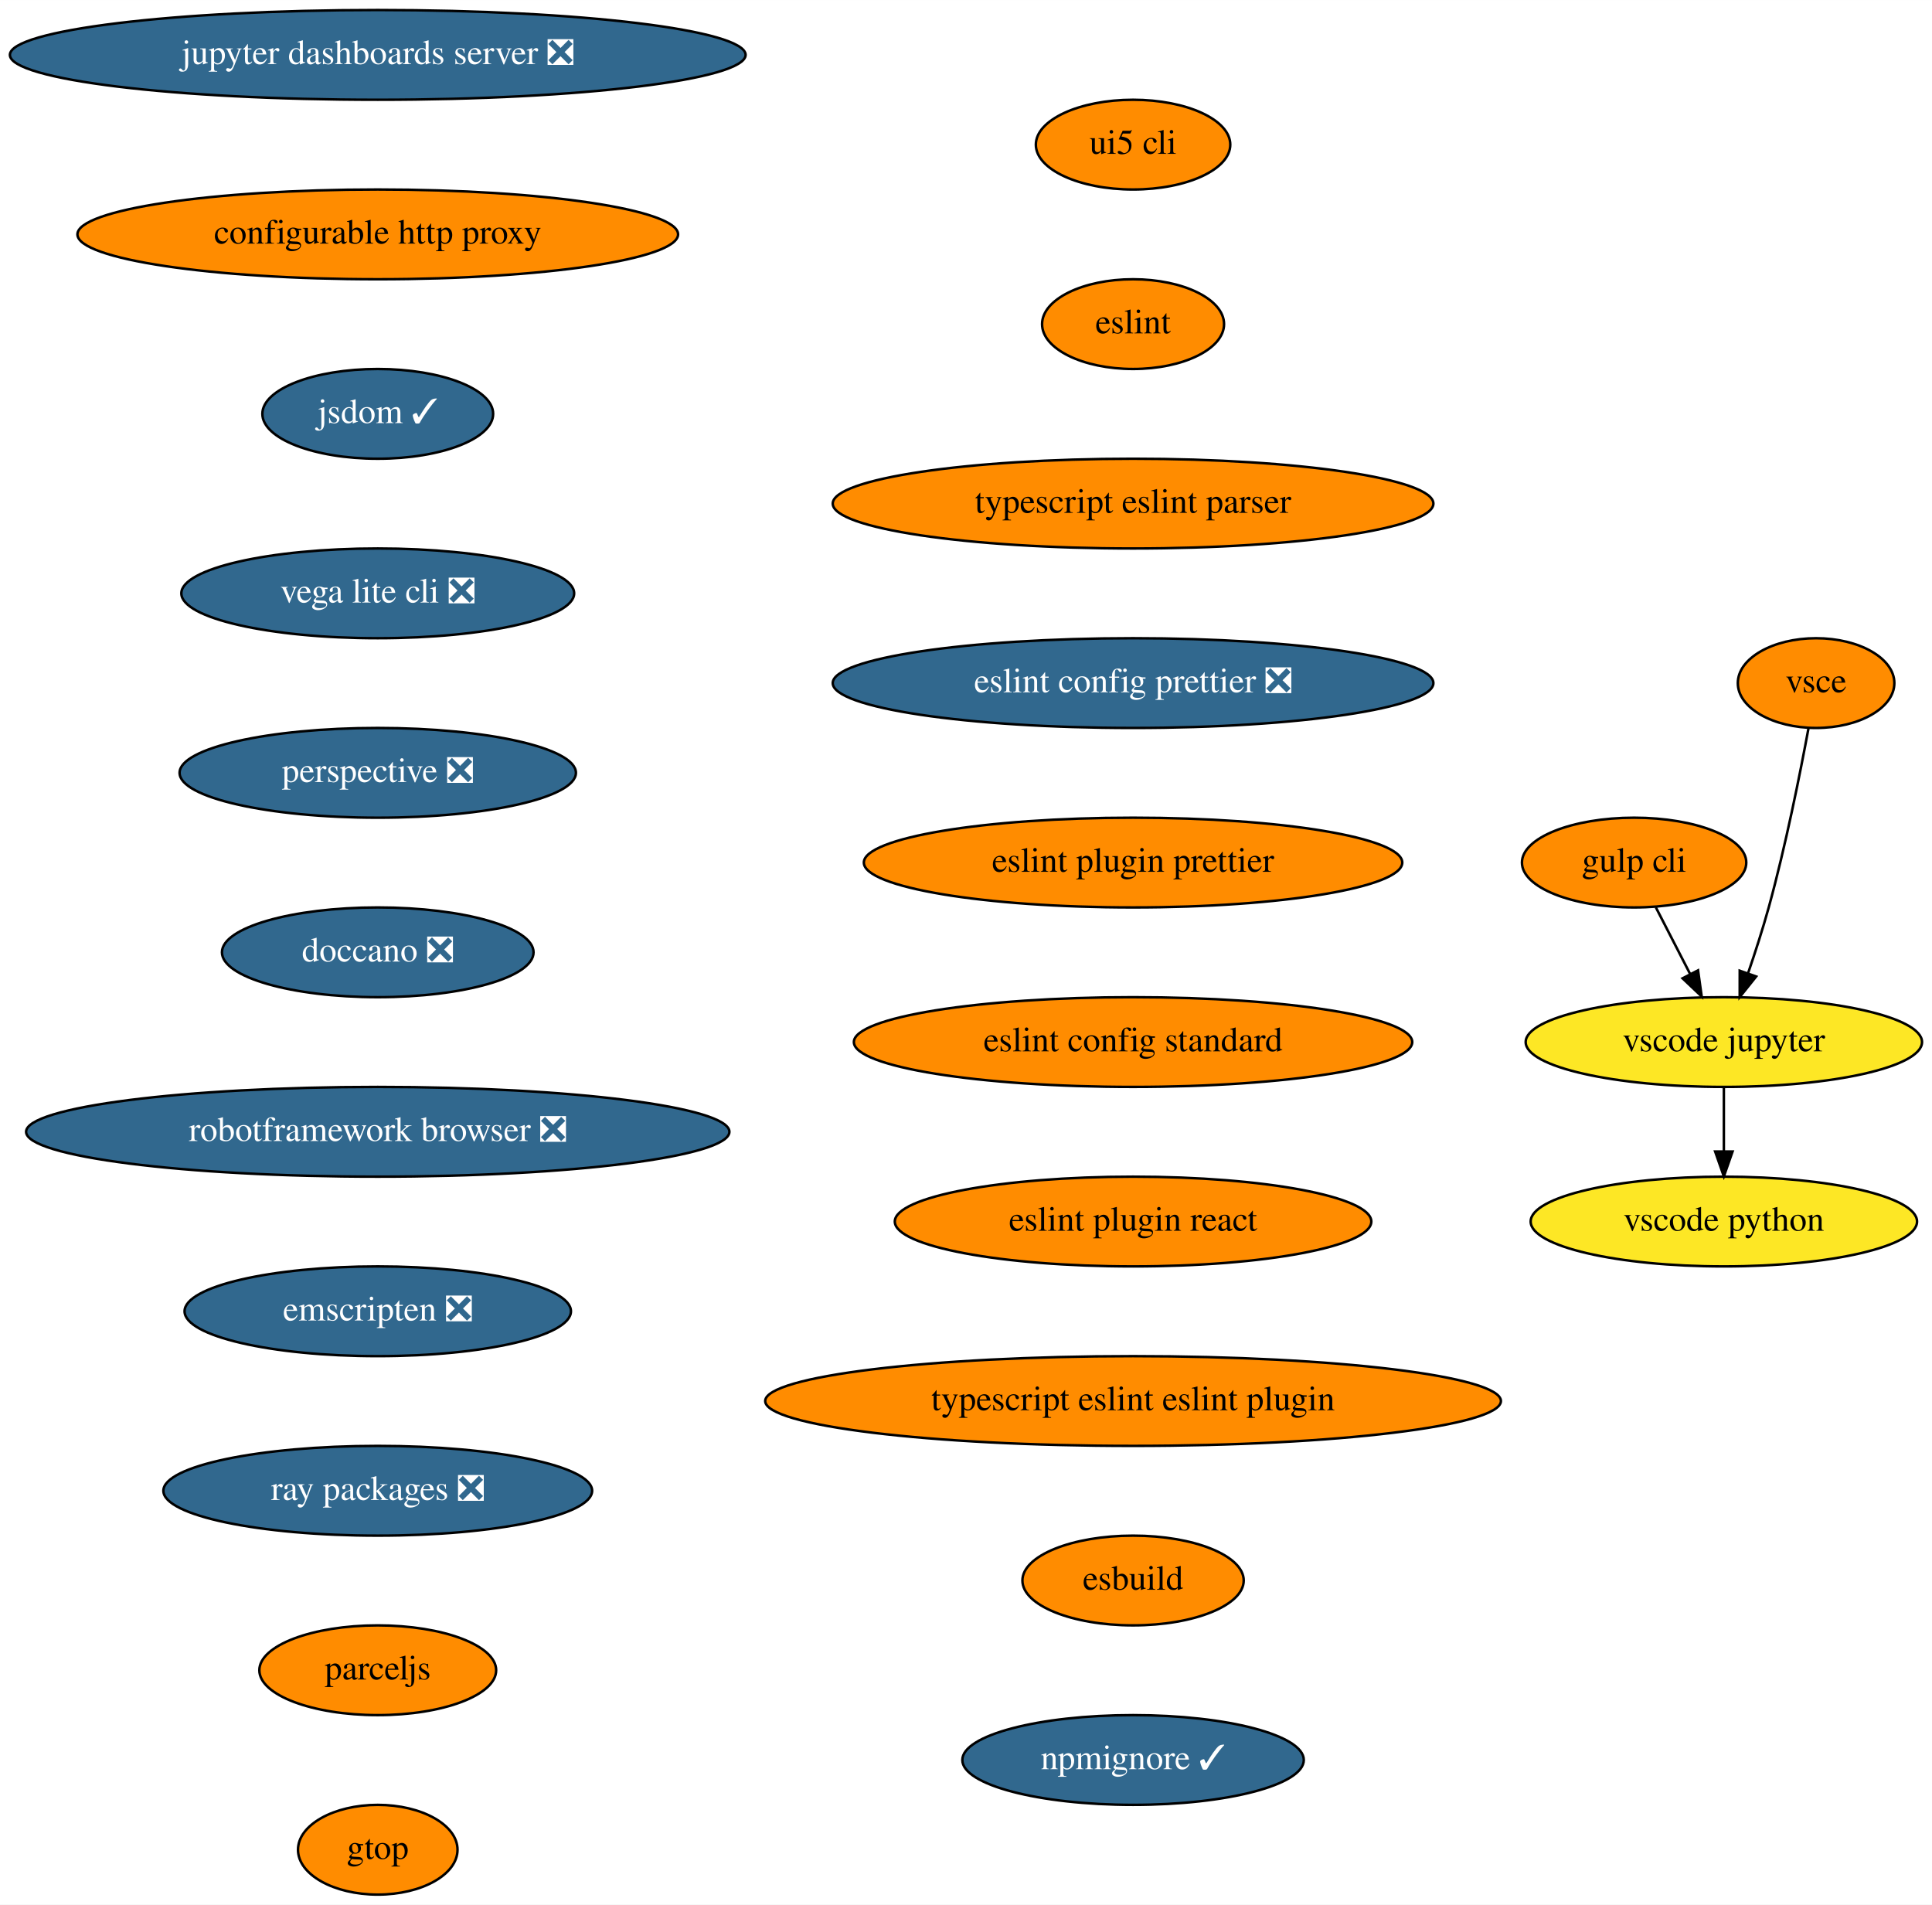
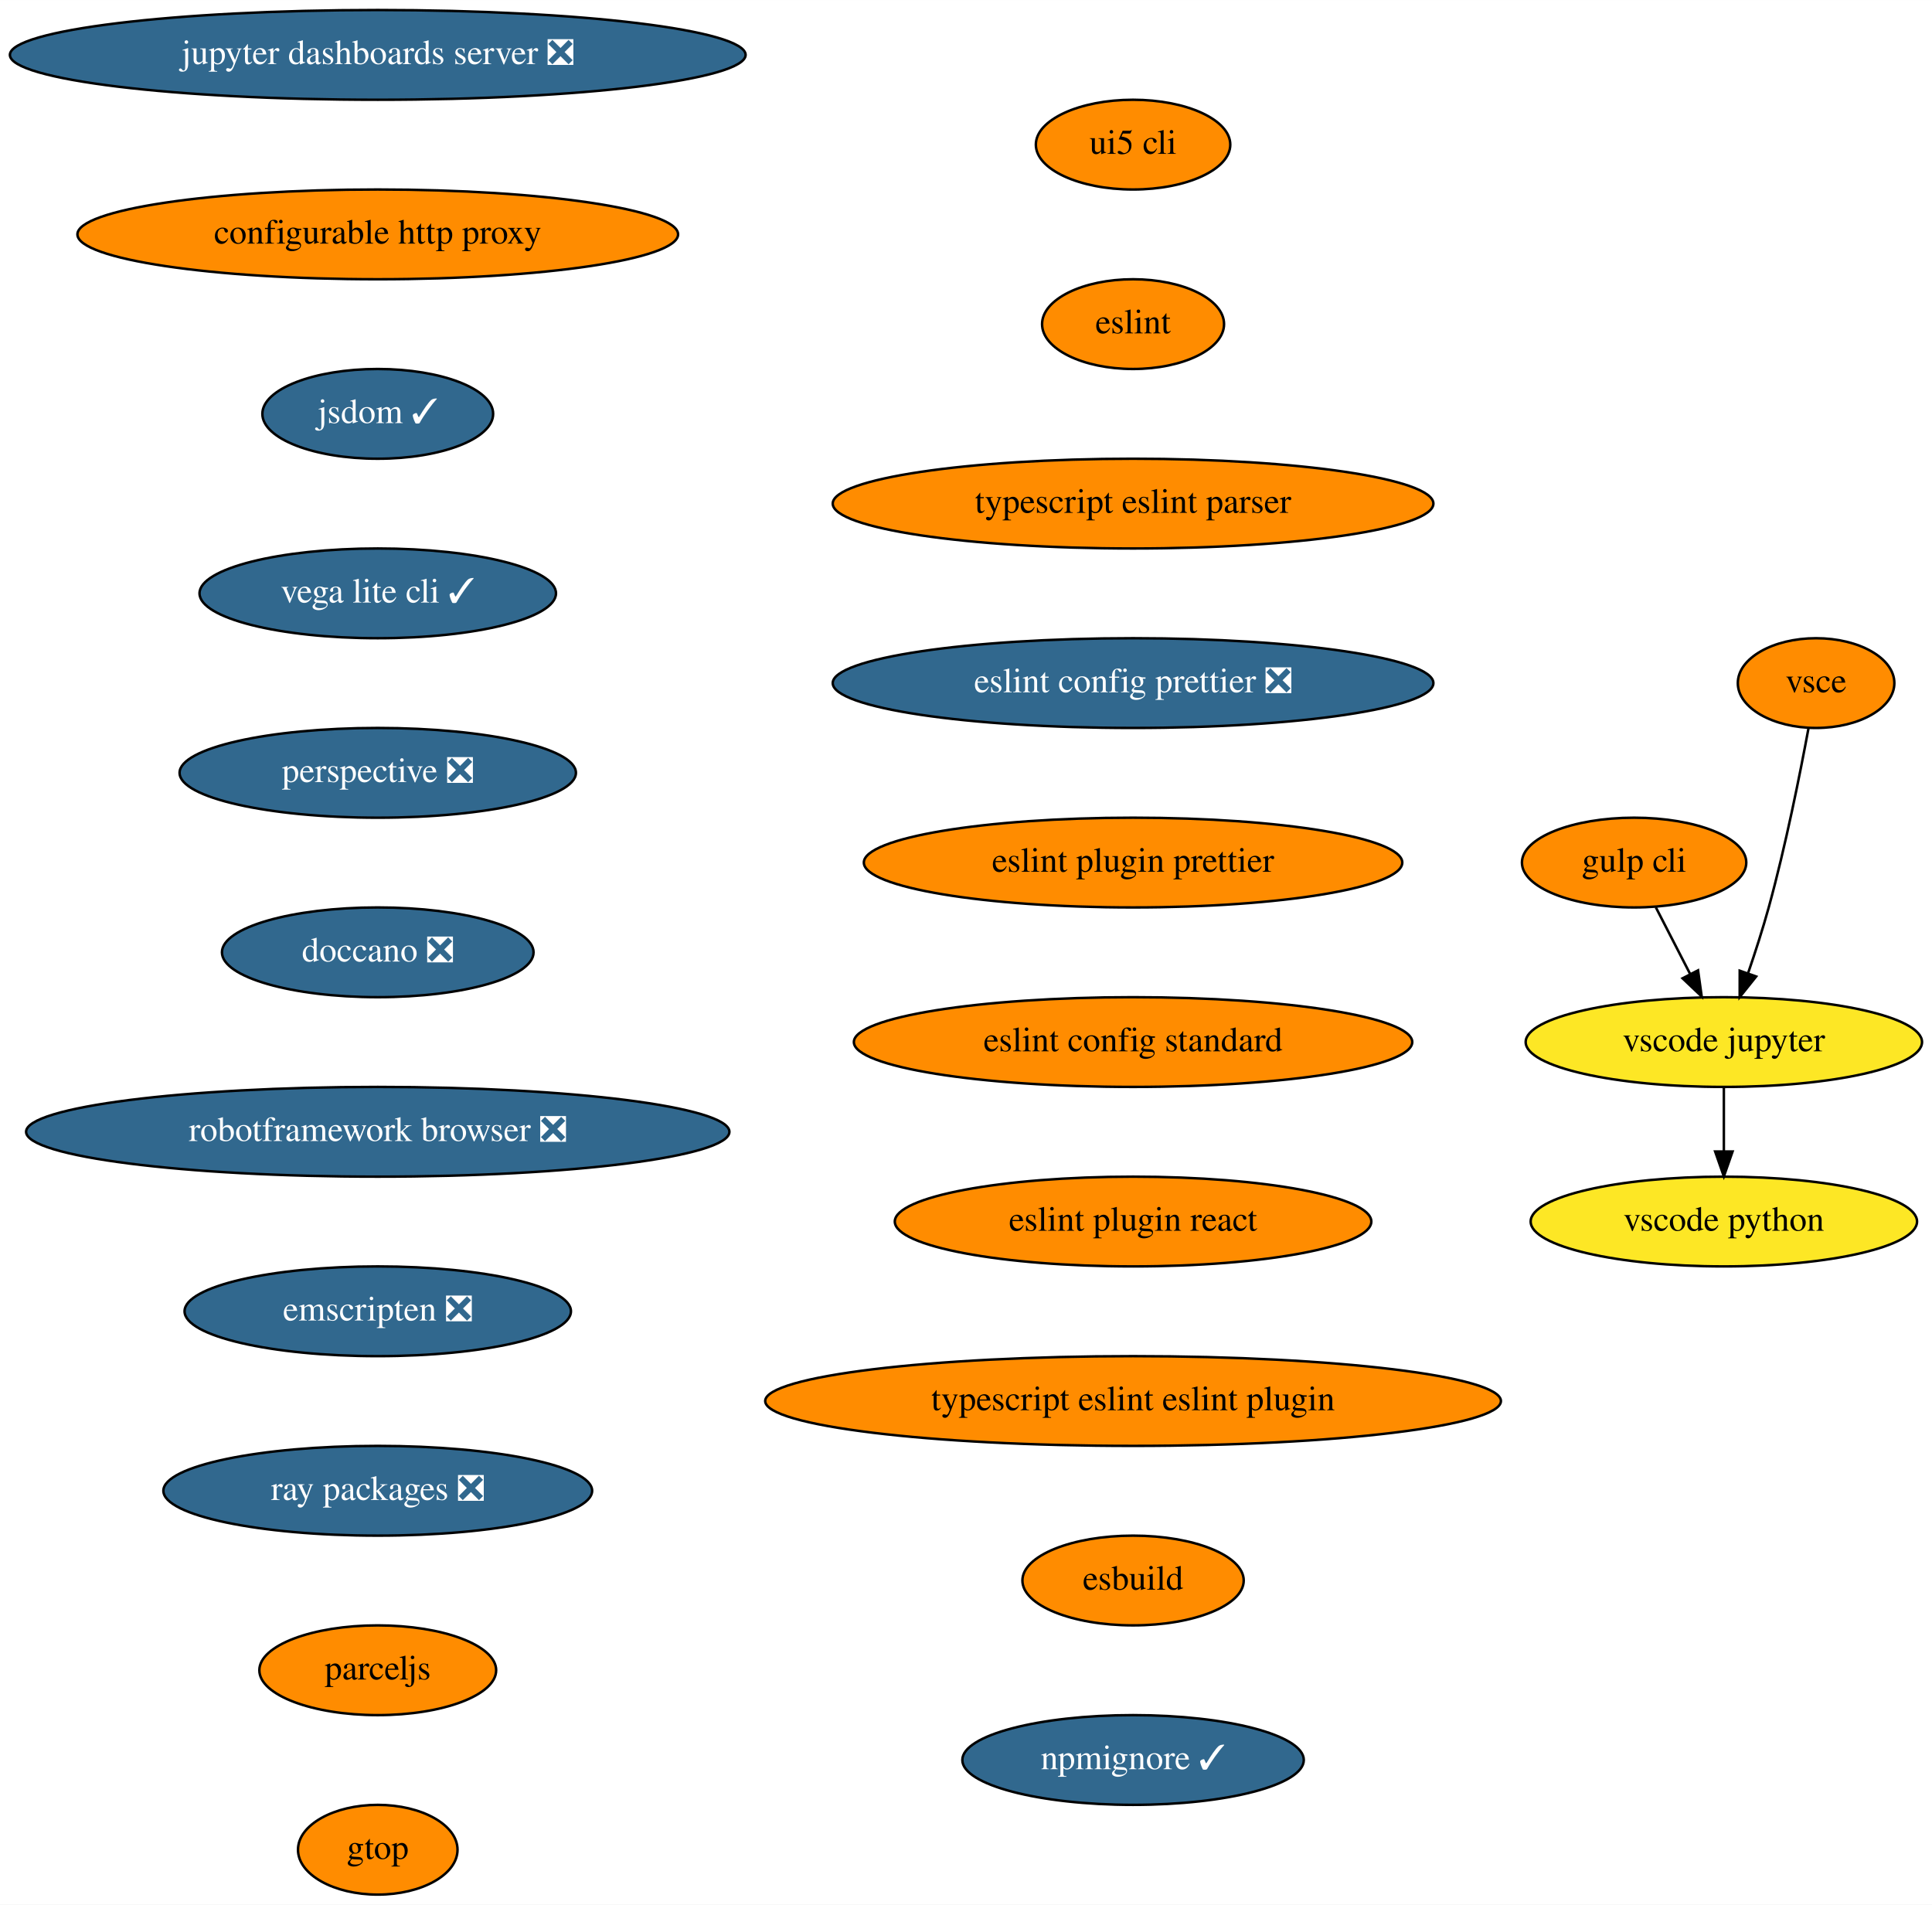
<svg xmlns="http://www.w3.org/2000/svg" xmlns:xlink="http://www.w3.org/1999/xlink" width="775pt" height="764pt" viewBox="0.00 0.00 775.04 764.00">
  <g id="graph0" class="graph" transform="scale(1 1) rotate(0) translate(4 760)">
    <polygon fill="white" stroke="none" points="-4,4 -4,-760 771.04,-760 771.04,4 -4,4" />
    <g id="node1" class="node">
      <g id="a_node1">
        <a xlink:href="https://github.com/conda-forge/jupyter-dashboards-server-feedstock/pull/8" xlink:title="jupyter dashboards server ❎">
          <ellipse fill="#31688e" stroke="black" cx="147.54" cy="-738" rx="147.57" ry="18" />
          <text text-anchor="middle" x="147.54" y="-734.3" font-family="Times,serif" font-size="14.00" fill="white">jupyter dashboards server ❎</text>
        </a>
      </g>
    </g>
    <g id="node2" class="node">
      <g id="a_node2">
        <a xlink:href="https://github.com/conda-forge/configurable-http-proxy-feedstock" xlink:title="configurable http proxy">
          <ellipse fill="#ff8c00" stroke="black" cx="147.54" cy="-666" rx="120.48" ry="18" />
          <text text-anchor="middle" x="147.54" y="-662.3" font-family="Times,serif" font-size="14.00">configurable http proxy</text>
        </a>
      </g>
    </g>
    <g id="node3" class="node">
      <g id="a_node3">
        <a xlink:href="https://github.com/conda-forge/jsdom-feedstock/pull/25" xlink:title="jsdom ✓">
          <ellipse fill="#31688e" stroke="black" cx="147.54" cy="-594" rx="46.29" ry="18" />
          <text text-anchor="middle" x="147.54" y="-590.3" font-family="Times,serif" font-size="14.00" fill="white">jsdom ✓</text>
        </a>
      </g>
    </g>
    <g id="node4" class="node">
      <g id="a_node4">
-         <a xlink:href="https://github.com/conda-forge/vega-lite-cli-feedstock/pull/6" xlink:title="vega lite cli ❎">
-           <ellipse fill="#31688e" stroke="black" cx="147.54" cy="-522" rx="78.79" ry="18" />
-           <text text-anchor="middle" x="147.54" y="-518.3" font-family="Times,serif" font-size="14.00" fill="white">vega lite cli ❎</text>
+         <a xlink:href="https://github.com/conda-forge/vega-lite-cli-feedstock/pull/6" xlink:title="vega lite cli ✓">
+           <ellipse fill="#31688e" stroke="black" cx="147.54" cy="-522" rx="71.5" ry="18" />
+           <text text-anchor="middle" x="147.54" y="-518.3" font-family="Times,serif" font-size="14.00" fill="white">vega lite cli ✓</text>
        </a>
      </g>
    </g>
    <g id="node5" class="node">
      <g id="a_node5">
        <a xlink:href="https://github.com/conda-forge/perspective-feedstock/pull/93" xlink:title="perspective ❎">
          <ellipse fill="#31688e" stroke="black" cx="147.54" cy="-450" rx="79.5" ry="18" />
          <text text-anchor="middle" x="147.54" y="-446.3" font-family="Times,serif" font-size="14.00" fill="white">perspective ❎</text>
        </a>
      </g>
    </g>
    <g id="node6" class="node">
      <g id="a_node6">
        <a xlink:href="https://github.com/conda-forge/doccano-feedstock/pull/29" xlink:title="doccano ❎">
          <ellipse fill="#31688e" stroke="black" cx="147.54" cy="-378" rx="62.5" ry="18" />
          <text text-anchor="middle" x="147.54" y="-374.3" font-family="Times,serif" font-size="14.00" fill="white">doccano ❎</text>
        </a>
      </g>
    </g>
    <g id="node7" class="node">
      <g id="a_node7">
        <a xlink:href="https://github.com/conda-forge/robotframework-browser-feedstock/pull/26" xlink:title="robotframework browser ❎">
          <ellipse fill="#31688e" stroke="black" cx="147.54" cy="-306" rx="141.07" ry="18" />
          <text text-anchor="middle" x="147.54" y="-302.3" font-family="Times,serif" font-size="14.00" fill="white">robotframework browser ❎</text>
        </a>
      </g>
    </g>
    <g id="node8" class="node">
      <g id="a_node8">
        <a xlink:href="https://github.com/conda-forge/emscripten-feedstock/pull/21" xlink:title="emscripten ❎">
          <ellipse fill="#31688e" stroke="black" cx="147.54" cy="-234" rx="77.5" ry="18" />
          <text text-anchor="middle" x="147.54" y="-230.3" font-family="Times,serif" font-size="14.00" fill="white">emscripten ❎</text>
        </a>
      </g>
    </g>
    <g id="node9" class="node">
      <g id="a_node9">
        <a xlink:href="https://github.com/conda-forge/ray-packages-feedstock/pull/62" xlink:title="ray packages ❎">
          <ellipse fill="#31688e" stroke="black" cx="147.54" cy="-162" rx="86" ry="18" />
          <text text-anchor="middle" x="147.54" y="-158.3" font-family="Times,serif" font-size="14.00" fill="white">ray packages ❎</text>
        </a>
      </g>
    </g>
    <g id="node10" class="node">
      <g id="a_node10">
        <a xlink:href="https://github.com/conda-forge/parceljs-feedstock" xlink:title="parceljs">
          <ellipse fill="#ff8c00" stroke="black" cx="147.54" cy="-90" rx="47.5" ry="18" />
          <text text-anchor="middle" x="147.54" y="-86.3" font-family="Times,serif" font-size="14.00">parceljs</text>
        </a>
      </g>
    </g>
    <g id="node15" class="node">
      <g id="a_node15">
        <a xlink:href="https://github.com/conda-forge/gtop-feedstock" xlink:title="gtop">
          <ellipse fill="#ff8c00" stroke="black" cx="147.54" cy="-18" rx="32" ry="18" />
          <text text-anchor="middle" x="147.54" y="-14.3" font-family="Times,serif" font-size="14.00">gtop</text>
        </a>
      </g>
    </g>
    <g id="node11" class="node">
      <g id="a_node11">
        <a xlink:href="https://github.com/conda-forge/gulp-cli-feedstock" xlink:title="gulp cli">
          <ellipse fill="#ff8c00" stroke="black" cx="651.54" cy="-414" rx="45" ry="18" />
          <text text-anchor="middle" x="651.54" y="-410.3" font-family="Times,serif" font-size="14.00">gulp cli</text>
        </a>
      </g>
    </g>
    <g id="node12" class="node">
      <g id="a_node12">
        <a xlink:href="https://github.com/conda-forge/vscode-jupyter-feedstock" xlink:title="vscode jupyter">
          <ellipse fill="#fde725" stroke="black" cx="687.54" cy="-342" rx="79.5" ry="18" />
          <text text-anchor="middle" x="687.54" y="-338.3" font-family="Times,serif" font-size="14.00">vscode jupyter</text>
        </a>
      </g>
    </g>
    <g id="edge10" class="edge">
      <path fill="none" stroke="black" d="M660.25,-396.05C664.39,-388.01 669.43,-378.2 674.05,-369.23" />
      <polygon fill="black" stroke="black" points="677.19,-370.77 678.65,-360.28 670.97,-367.57 677.19,-370.77" />
    </g>
    <g id="node13" class="node">
      <g id="a_node13">
        <a xlink:href="https://github.com/conda-forge/vscode-python-feedstock" xlink:title="vscode python">
          <ellipse fill="#fde725" stroke="black" cx="687.54" cy="-270" rx="77.5" ry="18" />
          <text text-anchor="middle" x="687.54" y="-266.3" font-family="Times,serif" font-size="14.00">vscode python</text>
        </a>
      </g>
    </g>
    <g id="edge11" class="edge">
      <path fill="none" stroke="black" d="M687.54,-323.7C687.54,-315.98 687.54,-306.71 687.54,-298.11" />
      <polygon fill="black" stroke="black" points="691.04,-298.1 687.54,-288.1 684.04,-298.1 691.04,-298.1" />
    </g>
    <g id="node14" class="node">
      <g id="a_node14">
        <a xlink:href="https://github.com/conda-forge/vsce-feedstock" xlink:title="vsce">
          <ellipse fill="#ff8c00" stroke="black" cx="724.54" cy="-486" rx="31.4" ry="18" />
          <text text-anchor="middle" x="724.54" y="-482.3" font-family="Times,serif" font-size="14.00">vsce</text>
        </a>
      </g>
    </g>
    <g id="edge12" class="edge">
      <path fill="none" stroke="black" d="M721.48,-467.79C718.14,-449.76 712.34,-420.68 705.54,-396 703.15,-387.34 700.14,-378.03 697.27,-369.66" />
      <polygon fill="black" stroke="black" points="700.5,-368.3 693.89,-360.03 693.9,-370.62 700.5,-368.3" />
    </g>
    <g id="node16" class="node">
      <g id="a_node16">
        <a xlink:href="https://github.com/conda-forge/ui5-cli-feedstock" xlink:title="ui5 cli">
          <ellipse fill="#ff8c00" stroke="black" cx="450.54" cy="-702" rx="39" ry="18" />
          <text text-anchor="middle" x="450.54" y="-698.3" font-family="Times,serif" font-size="14.00">ui5 cli</text>
        </a>
      </g>
    </g>
    <g id="node17" class="node">
      <g id="a_node17">
        <a xlink:href="https://github.com/conda-forge/eslint-feedstock" xlink:title="eslint">
          <ellipse fill="#ff8c00" stroke="black" cx="450.54" cy="-630" rx="36.5" ry="18" />
          <text text-anchor="middle" x="450.54" y="-626.3" font-family="Times,serif" font-size="14.00">eslint</text>
        </a>
      </g>
    </g>
    <g id="node18" class="node">
      <g id="a_node18">
        <a xlink:href="https://github.com/conda-forge/typescript-eslint-parser-feedstock" xlink:title="typescript eslint parser">
          <ellipse fill="#ff8c00" stroke="black" cx="450.54" cy="-558" rx="120.48" ry="18" />
          <text text-anchor="middle" x="450.54" y="-554.3" font-family="Times,serif" font-size="14.00">typescript eslint parser</text>
        </a>
      </g>
    </g>
    <g id="node19" class="node">
      <g id="a_node19">
        <a xlink:href="https://github.com/conda-forge/eslint-config-prettier-feedstock/pull/1" xlink:title="eslint config prettier ❎">
          <ellipse fill="#31688e" stroke="black" cx="450.54" cy="-486" rx="120.48" ry="18" />
          <text text-anchor="middle" x="450.54" y="-482.3" font-family="Times,serif" font-size="14.00" fill="white">eslint config prettier ❎</text>
        </a>
      </g>
    </g>
    <g id="node20" class="node">
      <g id="a_node20">
        <a xlink:href="https://github.com/conda-forge/eslint-plugin-prettier-feedstock" xlink:title="eslint plugin prettier">
          <ellipse fill="#ff8c00" stroke="black" cx="450.54" cy="-414" rx="108" ry="18" />
          <text text-anchor="middle" x="450.54" y="-410.3" font-family="Times,serif" font-size="14.00">eslint plugin prettier</text>
        </a>
      </g>
    </g>
    <g id="node21" class="node">
      <g id="a_node21">
        <a xlink:href="https://github.com/conda-forge/eslint-config-standard-feedstock" xlink:title="eslint config standard">
          <ellipse fill="#ff8c00" stroke="black" cx="450.54" cy="-342" rx="112" ry="18" />
          <text text-anchor="middle" x="450.54" y="-338.3" font-family="Times,serif" font-size="14.00">eslint config standard</text>
        </a>
      </g>
    </g>
    <g id="node22" class="node">
      <g id="a_node22">
        <a xlink:href="https://github.com/conda-forge/eslint-plugin-react-feedstock" xlink:title="eslint plugin react">
          <ellipse fill="#ff8c00" stroke="black" cx="450.54" cy="-270" rx="95.58" ry="18" />
          <text text-anchor="middle" x="450.54" y="-266.3" font-family="Times,serif" font-size="14.00">eslint plugin react</text>
        </a>
      </g>
    </g>
    <g id="node23" class="node">
      <g id="a_node23">
        <a xlink:href="https://github.com/conda-forge/typescript-eslint-eslint-plugin-feedstock" xlink:title="typescript eslint eslint plugin">
          <ellipse fill="#ff8c00" stroke="black" cx="450.54" cy="-198" rx="147.57" ry="18" />
          <text text-anchor="middle" x="450.54" y="-194.3" font-family="Times,serif" font-size="14.00">typescript eslint eslint plugin</text>
        </a>
      </g>
    </g>
    <g id="node24" class="node">
      <g id="a_node24">
        <a xlink:href="https://github.com/conda-forge/esbuild-feedstock" xlink:title="esbuild">
          <ellipse fill="#ff8c00" stroke="black" cx="450.54" cy="-126" rx="44.39" ry="18" />
          <text text-anchor="middle" x="450.54" y="-122.3" font-family="Times,serif" font-size="14.00">esbuild</text>
        </a>
      </g>
    </g>
    <g id="node25" class="node">
      <g id="a_node25">
        <a xlink:href="https://github.com/conda-forge/npmignore-feedstock/pull/1" xlink:title="npmignore ✓">
          <ellipse fill="#31688e" stroke="black" cx="450.54" cy="-54" rx="68.49" ry="18" />
          <text text-anchor="middle" x="450.54" y="-50.3" font-family="Times,serif" font-size="14.00" fill="white">npmignore ✓</text>
        </a>
      </g>
    </g>
  </g>
</svg>
